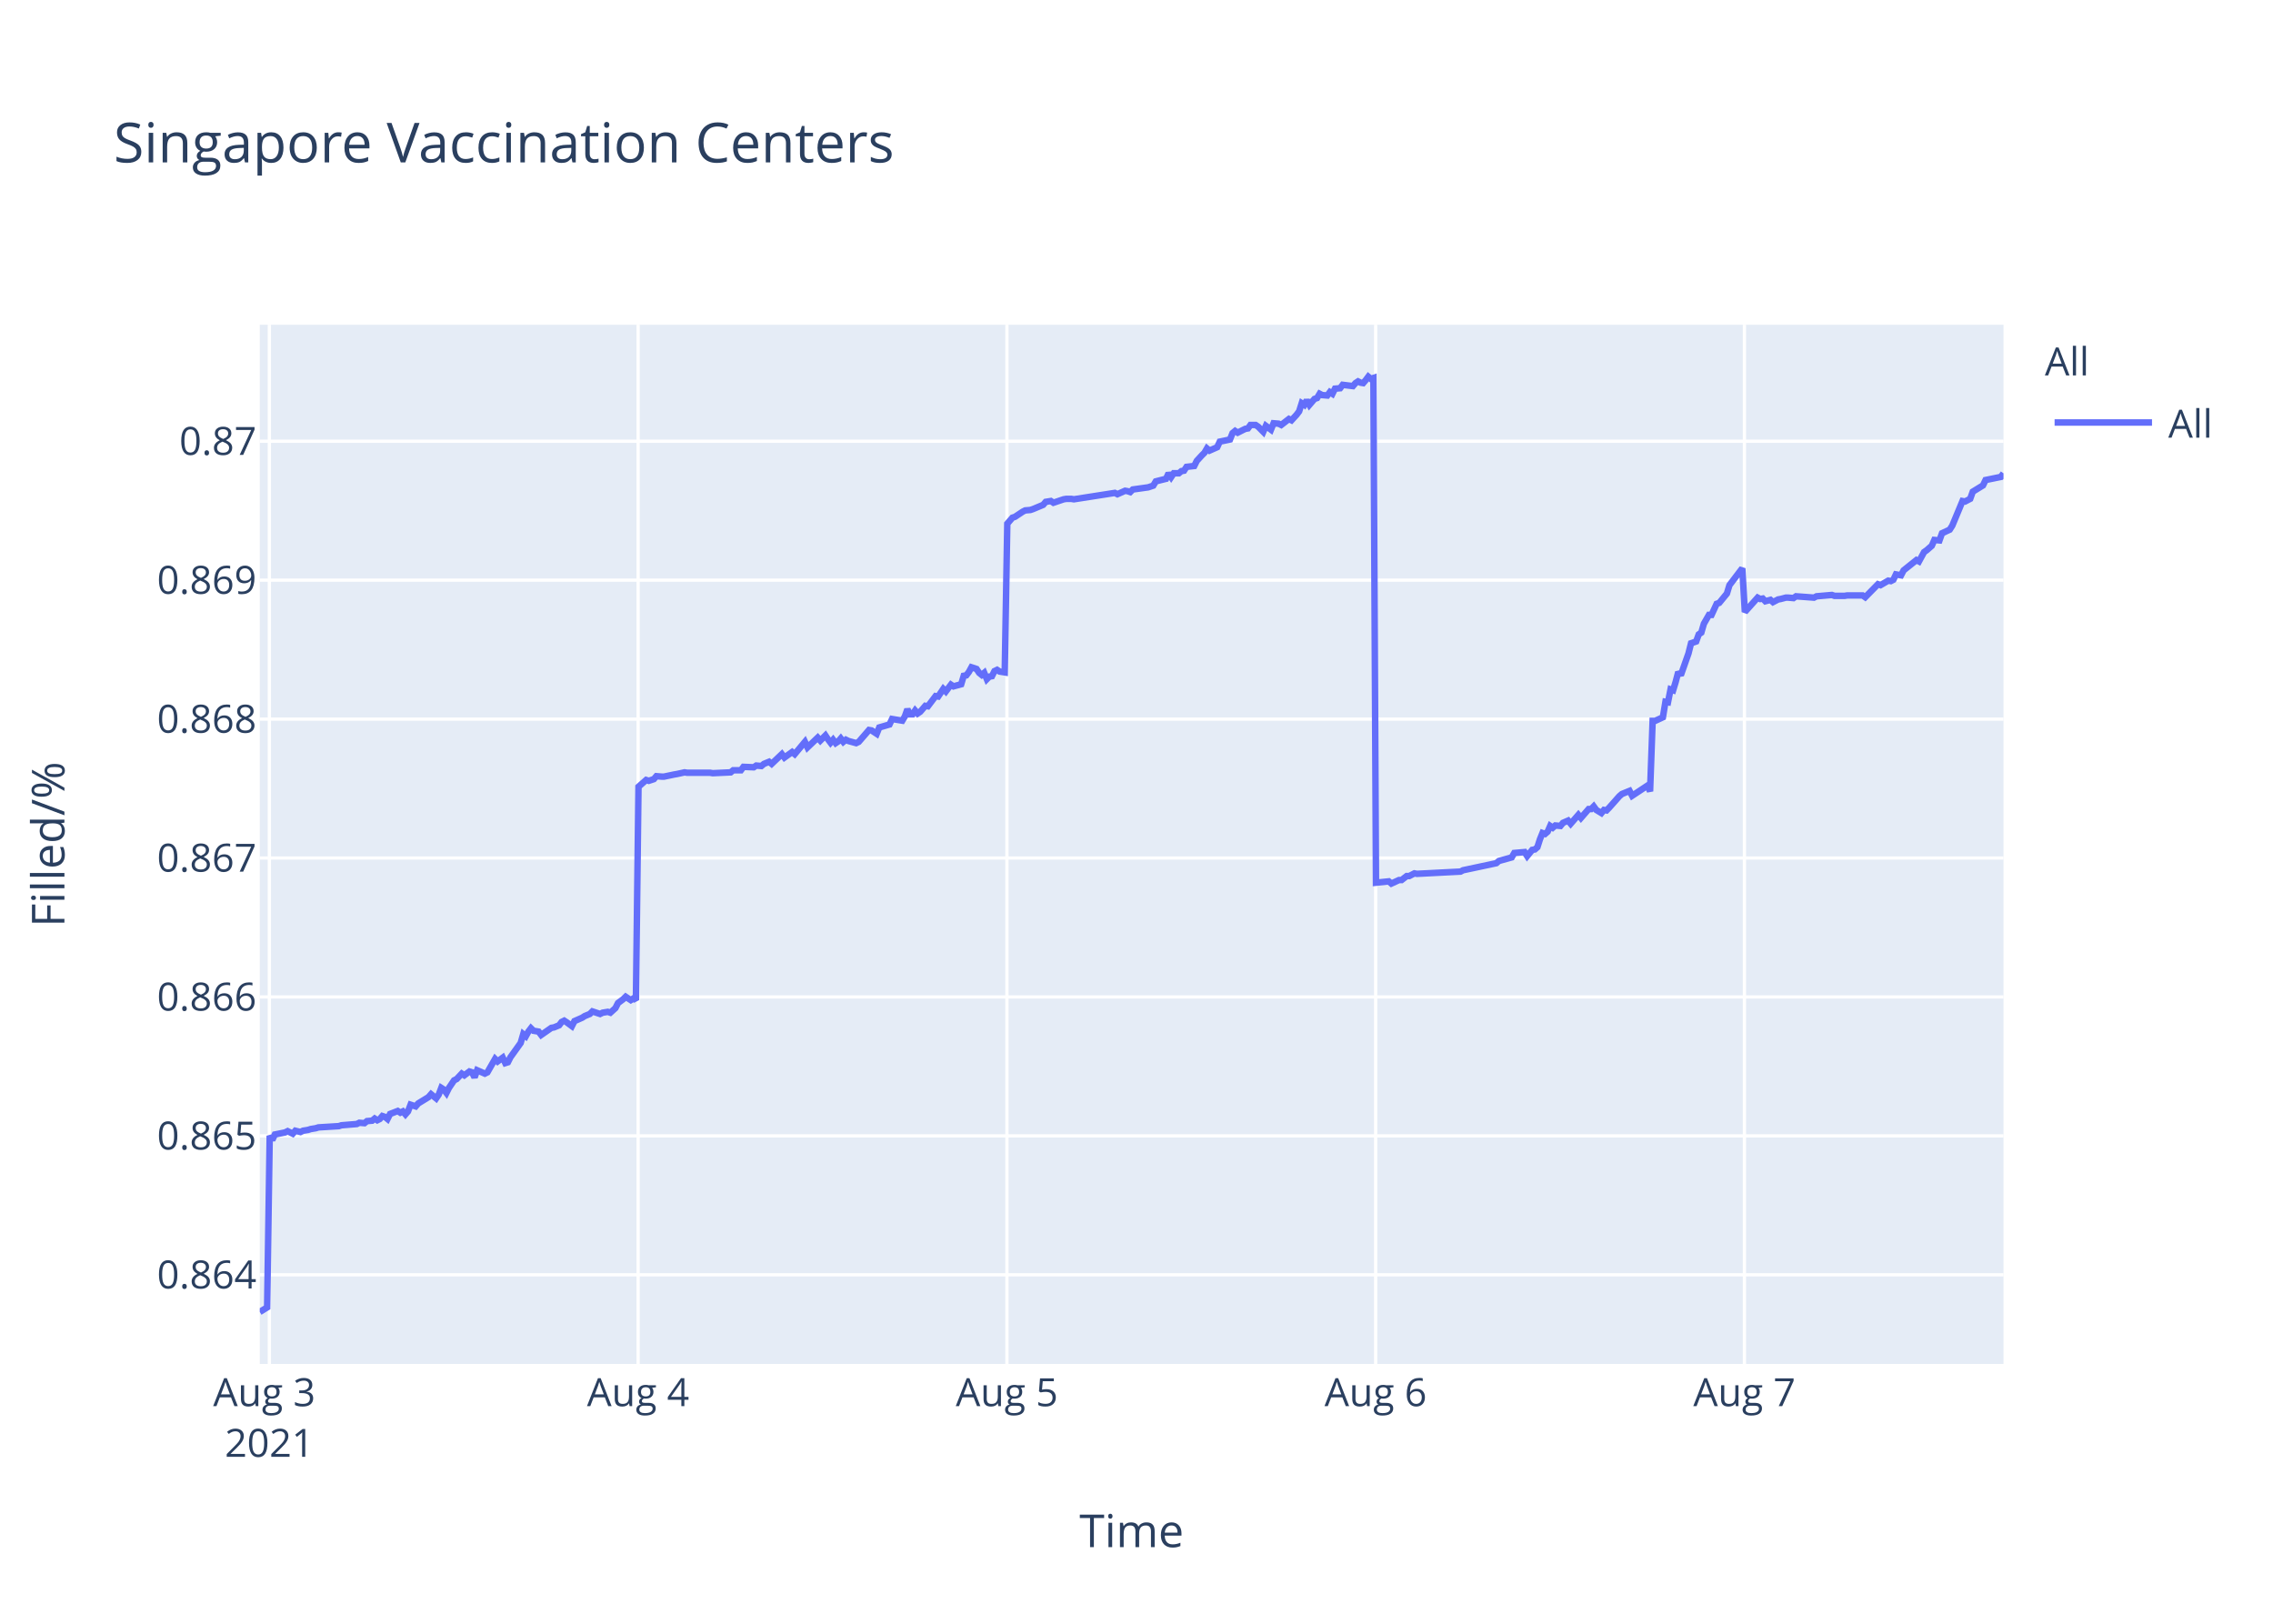
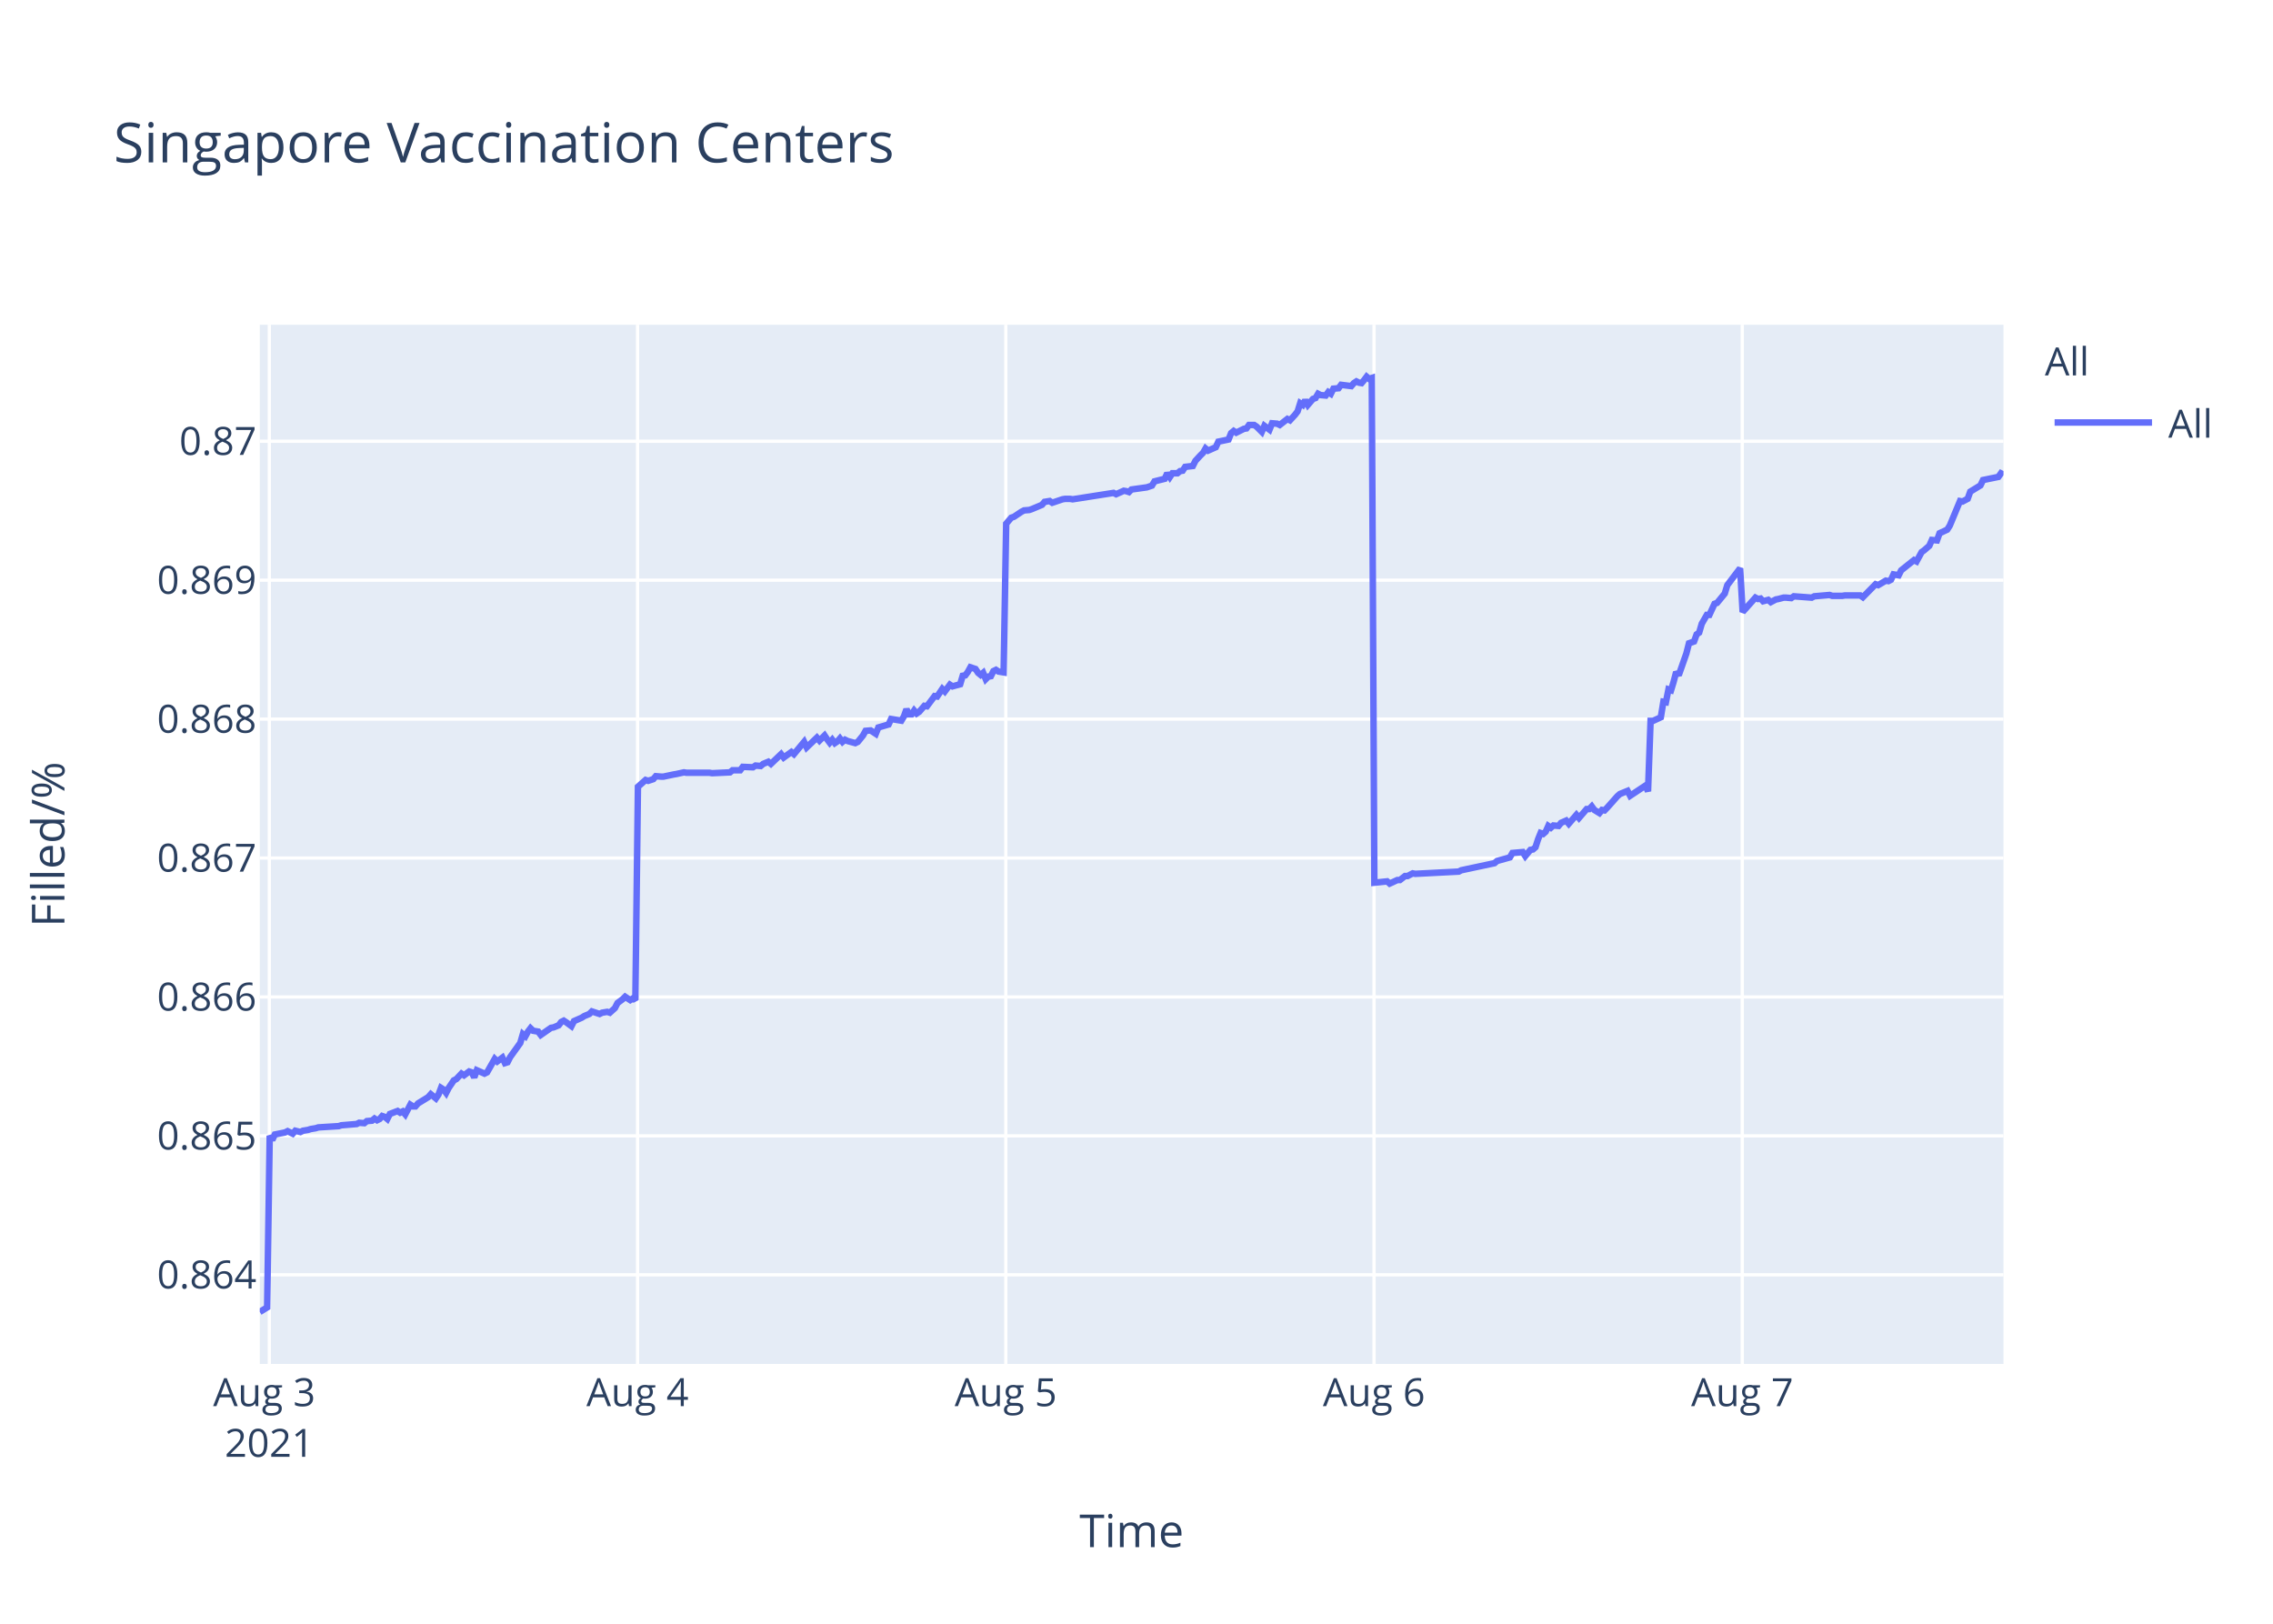
<svg xmlns="http://www.w3.org/2000/svg" class="main-svg" width="700" height="500" style="" viewBox="0 0 700 500">
  <rect x="0" y="0" width="700" height="500" style="fill: rgb(255, 255, 255); fill-opacity: 1;" />
-   <defs id="defs-eac646">
+   <defs id="defs-8e2676">
    <g class="clips">
-       <clipPath id="clipeac646xyplot" class="plotclip">
+       <clipPath id="clip8e2676xyplot" class="plotclip">
        <rect width="537" height="320" />
      </clipPath>
-       <clipPath class="axesclip" id="clipeac646x">
+       <clipPath class="axesclip" id="clip8e2676x">
        <rect x="80" y="0" width="537" height="500" />
      </clipPath>
-       <clipPath class="axesclip" id="clipeac646y">
+       <clipPath class="axesclip" id="clip8e2676y">
        <rect x="0" y="100" width="700" height="320" />
      </clipPath>
-       <clipPath class="axesclip" id="clipeac646xy">
+       <clipPath class="axesclip" id="clip8e2676xy">
        <rect x="80" y="100" width="537" height="320" />
      </clipPath>
    </g>
    <g class="gradients" />
  </defs>
  <g class="bglayer">
    <rect class="bg" x="80" y="100" width="537" height="320" style="fill: rgb(229, 236, 246); fill-opacity: 1; stroke-width: 0;" />
  </g>
  <g class="layer-below">
    <g class="imagelayer" />
    <g class="shapelayer" />
  </g>
  <g class="cartesianlayer">
    <g class="subplot xy">
      <g class="layer-subplot">
        <g class="shapelayer" />
        <g class="imagelayer" />
      </g>
      <g class="gridlayer">
        <g class="x">
-           <path class="xgrid crisp" transform="translate(82.95,0)" d="M0,100v320" style="stroke: rgb(255, 255, 255); stroke-opacity: 1; stroke-width: 1px;" />
-           <path class="xgrid crisp" transform="translate(196.52,0)" d="M0,100v320" style="stroke: rgb(255, 255, 255); stroke-opacity: 1; stroke-width: 1px;" />
-           <path class="xgrid crisp" transform="translate(310.09,0)" d="M0,100v320" style="stroke: rgb(255, 255, 255); stroke-opacity: 1; stroke-width: 1px;" />
-           <path class="xgrid crisp" transform="translate(423.65,0)" d="M0,100v320" style="stroke: rgb(255, 255, 255); stroke-opacity: 1; stroke-width: 1px;" />
-           <path class="xgrid crisp" transform="translate(537.22,0)" d="M0,100v320" style="stroke: rgb(255, 255, 255); stroke-opacity: 1; stroke-width: 1px;" />
+           <path class="xgrid crisp" transform="translate(82.94,0)" d="M0,100v320" style="stroke: rgb(255, 255, 255); stroke-opacity: 1; stroke-width: 1px;" />
+           <path class="xgrid crisp" transform="translate(196.34,0)" d="M0,100v320" style="stroke: rgb(255, 255, 255); stroke-opacity: 1; stroke-width: 1px;" />
+           <path class="xgrid crisp" transform="translate(309.75,0)" d="M0,100v320" style="stroke: rgb(255, 255, 255); stroke-opacity: 1; stroke-width: 1px;" />
+           <path class="xgrid crisp" transform="translate(423.15,0)" d="M0,100v320" style="stroke: rgb(255, 255, 255); stroke-opacity: 1; stroke-width: 1px;" />
+           <path class="xgrid crisp" transform="translate(536.55,0)" d="M0,100v320" style="stroke: rgb(255, 255, 255); stroke-opacity: 1; stroke-width: 1px;" />
        </g>
        <g class="y">
          <path class="ygrid crisp" transform="translate(0,392.55)" d="M80,0h537" style="stroke: rgb(255, 255, 255); stroke-opacity: 1; stroke-width: 1px;" />
          <path class="ygrid crisp" transform="translate(0,349.77)" d="M80,0h537" style="stroke: rgb(255, 255, 255); stroke-opacity: 1; stroke-width: 1px;" />
          <path class="ygrid crisp" transform="translate(0,306.99)" d="M80,0h537" style="stroke: rgb(255, 255, 255); stroke-opacity: 1; stroke-width: 1px;" />
          <path class="ygrid crisp" transform="translate(0,264.21)" d="M80,0h537" style="stroke: rgb(255, 255, 255); stroke-opacity: 1; stroke-width: 1px;" />
          <path class="ygrid crisp" transform="translate(0,221.43)" d="M80,0h537" style="stroke: rgb(255, 255, 255); stroke-opacity: 1; stroke-width: 1px;" />
          <path class="ygrid crisp" transform="translate(0,178.65)" d="M80,0h537" style="stroke: rgb(255, 255, 255); stroke-opacity: 1; stroke-width: 1px;" />
          <path class="ygrid crisp" transform="translate(0,135.87)" d="M80,0h537" style="stroke: rgb(255, 255, 255); stroke-opacity: 1; stroke-width: 1px;" />
        </g>
      </g>
      <g class="zerolinelayer" />
      <path class="xlines-below" />
      <path class="ylines-below" />
      <g class="overlines-below" />
      <g class="xaxislayer-below" />
      <g class="yaxislayer-below" />
      <g class="overaxes-below" />
-       <g class="plot" transform="translate(80,100)" clip-path="url('#clipeac646xyplot')">
+       <g class="plot" transform="translate(80,100)" clip-path="url('#clip8e2676xyplot')">
        <g class="scatterlayer mlayer">
-           <g class="trace scatter tracedf85bc" style="stroke-miterlimit: 2; opacity: 1;">
+           <g class="trace scatter tracecb3164" style="stroke-miterlimit: 2; opacity: 1;">
            <g class="fills" />
            <g class="errorbars" />
            <g class="lines">
-               <path class="js-line" d="M0,304L2.27,302.59L3.06,249.74L3.85,251.04L4.64,249.35L7.79,248.71L8.58,248.32L10.16,249.1L10.95,248.19L12.53,248.58L13.32,248.19L14.89,247.93L15.68,247.67L17.26,247.41L18.05,247.16L24.36,246.77L25.14,246.51L29.88,246.12L30.67,245.73L32.24,245.86L33.03,245.22L34.61,245.09L35.39,244.44L36.19,244.96L36.97,244.57L37.76,243.66L38.55,243.92L39.34,244.57L40.13,243.02L42.49,242.11L43.28,242.63L44.07,242.24L44.86,243.15L45.65,242.24L46.44,240.17L48.01,240.69L48.8,239.78L51.96,237.84L52.75,236.94L54.32,238.23L55.11,237.07L55.9,235L56.69,235.51L57.48,236.55L58.26,235L59.84,232.67L60.63,232.28L62.21,230.6L63,231.12L64.57,229.95L65.37,230.21L66.15,231.76L66.94,229.56L69.31,230.6L70.1,230.21L72.47,226.07L73.25,226.85L74.83,225.68L75.62,227.36L76.41,227.11L77.2,225.55L80.35,221.16L81.14,218.44L81.93,219.09L82.72,217.66L83.51,216.63L84.29,217.4L85.87,217.66L86.66,218.7L89.82,216.5L90.6,216.37L92.18,215.72L92.97,214.69L93.76,214.3L94.55,214.82L96.12,215.98L96.91,214.43L99.28,213.39L100.07,212.88L101.65,212.23L102.44,211.45L104.8,212.23L105.59,211.84L107.17,211.58L107.96,211.84L109.53,210.42L110.32,208.87L111.9,207.7L112.69,206.93L114.26,207.96L115.05,207.44L115.84,207.96L116.63,142.27L119,140.18L119.79,140.44L121.36,139.92L122.15,139.01L123.73,139.14L124.52,139.14L127.67,138.48L128.46,138.35L130.83,137.83L131.62,137.96L138.71,137.96L139.5,138.09L145.02,137.83L145.81,137.18L148.18,137.18L148.96,136.14L152.12,136.27L152.91,135.74L154.48,135.88L155.27,135.22L156.85,134.57L157.64,135.22L160.79,132.22L161.58,133.27L163.95,131.57L164.74,132.22L167.89,128.44L168.68,130.14L171.83,127.14L172.63,128.05L174.2,126.48L174.99,127.66L175.78,128.7L176.57,127.79L177.36,128.83L178.14,128.31L178.93,127.4L179.72,128.44L180.51,127.79L181.3,128.18L183.66,128.83L184.46,128.44L187.62,124.79L188.41,124.92L189.99,125.96L190.78,124.01L193.93,123.09L194.72,121.4L197.87,121.92L198.66,120.61L199.45,118.4L200.24,119.96L201.03,119.96L201.82,118.79L202.61,119.7L203.39,119.18L204.97,117.35L205.76,117.48L208.13,114.35L208.92,114.48L210.5,112.14L211.28,112.92L212.86,110.83L213.65,111.35L216.01,110.7L216.8,108.09L217.59,107.96L218.38,106.92L219.17,105.48L219.96,105.74L220.75,106L221.53,107.18L222.33,107.83L223.11,107.18L223.91,109.13L224.69,108.35L225.48,108.22L226.26,106.66L227.06,106.27L227.84,106.79L229.42,107.05L230.21,61.25L231.79,59.41L232.57,59.15L234.94,57.57L235.73,57.17L237.31,57.04L238.09,56.78L241.25,55.46L242.04,54.54L243.62,54.28L244.41,54.81L247.56,53.75L248.35,53.62L249.93,53.62L250.72,53.75L263.33,51.78L264.12,52.18L266.49,51.12L267.27,51.25L268.07,51.52L268.85,50.73L273.58,50.07L275.16,49.54L275.95,48.23L277.52,47.83L279.1,47.44L279.89,45.73L280.68,46.91L281.47,45.73L283.05,45.73L283.83,45.07L284.63,44.94L285.41,43.76L287.78,43.49L288.57,41.91L290.14,40.2L290.93,39.42L291.7,38.1L292.48,38.76L294.85,37.71L295.64,36L298.79,35.34L299.58,33.36L300.37,32.71L301.16,33.23L302.73,32.44L303.53,32.05L304.32,31.92L305.1,30.86L306.68,30.86L307.47,31.39L309.04,32.97L309.84,31.13L311.41,32.31L312.21,30.34L313.78,30.47L314.57,30.86L316.94,29.02L317.73,29.42L319.3,27.71L320.09,26.66L320.88,24.16L321.67,24.68L322.45,23.24L323.24,24.68L324.82,22.84L325.61,22.58L326.4,21.26L327.18,21.66L328.77,21.79L329.55,20.74L330.34,21.26L331.13,19.68L332.71,19.55L333.5,18.5L336.65,18.89L337.44,17.97L338.23,17.45L339.02,17.84L339.81,17.97L340.6,17.05L341.39,16L342.17,16.66L342.96,16.39L343.75,171.81L347.69,171.4L348.49,172.08L350.85,170.99L351.64,170.99L353.22,169.76L354,169.76L355.58,168.94L356.37,169.08L369.78,168.39L370.56,167.98L380.81,165.8L381.6,165.12L385.55,164.02L386.34,162.66L389.52,162.38L390.31,163.61L391.88,161.7L392.67,161.57L393.46,160.88L394.25,158.43L395.03,156.51L395.83,156.79L396.62,156.1L397.4,154.33L398.19,154.88L398.98,154.19L400.56,154.33L401.35,153.37L402.92,152.69L403.71,153.65L406.08,150.92L406.87,151.87L409.24,149.14L410.02,149.14L410.81,148.32L411.6,149.41L413.18,150.37L413.97,149.41L414.75,149.55L415.55,148.73L418.7,145.18L419.49,144.5L421.85,143.54L422.64,145.04L427.38,141.9L428.16,143.68L428.95,121.97L429.74,121.97L432.11,120.88L432.9,116.1L433.68,116.24L434.47,112.28L435.26,112.55L436.05,109.96L436.84,106.95L437.63,107.91L439.99,101.22L440.78,98.08L442.36,97.53L443.15,95.35L443.94,94.8L444.73,92.07L446.3,89.34L447.09,89.34L448.67,85.93L449.46,85.65L451.82,82.78L452.61,80.19L456.56,75L457.35,88.44L461.29,84.03L462.08,84.45L462.87,84.31L463.66,85.14L465.24,84.72L466.02,85.41L467.6,84.59L468.38,84.45L469.97,84.03L470.75,84.03L472.33,84.17L473.12,83.62L478.64,84.03L479.43,83.62L484.16,83.21L484.95,83.48L488.1,83.48L488.89,83.35L490.47,83.35L491.26,83.35L493.62,83.35L494.42,83.9L498.35,79.9L499.14,80.18L501.51,78.8L502.3,78.94L503.09,78.53L503.87,76.87L505.45,77.15L506.24,75.63L510.19,72.47L510.97,72.88L512.55,69.99L513.34,69.44L514.92,68.06L515.71,66.27L517.28,66.41L518.07,64.2L520.44,63.1L521.23,61.86L524.38,54.29L525.17,54.43L526.75,53.6L527.54,51.4L530.69,49.47L531.48,47.82L536.21,46.85L537,45.75" style="vector-effect: non-scaling-stroke; fill: none; stroke: rgb(99, 110, 250); stroke-opacity: 1; stroke-width: 2px; opacity: 1;" />
+               <path class="js-line" d="M0,304L2.27,302.59L3.06,249.74L3.85,251.04L4.63,249.35L7.78,248.71L8.57,248.32L10.15,249.1L10.94,248.19L12.51,248.58L13.3,248.19L14.87,247.93L15.66,247.67L17.23,247.41L18.02,247.16L24.32,246.77L25.11,246.51L29.84,246.12L30.62,245.73L32.2,245.86L32.98,245.22L34.56,245.09L35.34,244.44L36.13,244.96L36.92,244.57L37.71,243.66L38.5,243.92L39.28,244.57L40.07,243.02L42.43,242.11L43.22,242.63L44.01,242.24L44.8,243.15L46.37,240.17L47.16,240.69L47.94,240.69L48.73,239.78L51.88,237.84L52.67,236.94L54.24,238.23L55.03,237.07L55.82,235L56.61,235.51L57.39,236.55L58.18,235L59.76,232.67L60.54,232.28L62.12,230.6L62.91,231.12L64.48,229.95L65.27,230.21L66.06,231.76L66.84,229.56L69.21,230.6L70,230.21L72.36,226.07L73.15,226.85L74.72,225.68L75.51,227.36L76.3,227.11L77.08,225.55L80.23,221.16L81.02,218.44L81.81,219.09L82.59,217.66L83.38,216.63L84.17,217.4L85.75,217.66L86.53,218.7L89.69,216.5L90.47,216.37L92.05,215.72L92.84,214.69L93.62,214.3L94.41,214.82L95.98,215.98L96.77,214.43L99.13,213.39L99.93,212.88L101.5,212.23L102.28,211.45L104.65,212.23L105.43,211.84L107.01,211.58L107.8,211.84L109.37,210.42L110.16,208.87L111.73,207.7L112.52,206.93L114.09,207.96L114.88,207.44L115.67,207.96L116.46,142.27L118.82,140.18L119.61,140.44L121.19,139.92L121.97,139.01L123.55,139.14L124.34,139.14L127.48,138.48L128.27,138.35L130.63,137.83L131.42,137.96L138.51,137.96L139.3,138.09L144.81,137.83L145.6,137.18L147.96,137.18L148.75,136.14L151.89,136.27L152.68,135.74L154.26,135.88L155.04,135.22L156.62,134.57L157.41,135.22L160.55,132.22L161.35,133.27L163.71,131.57L164.5,132.22L167.64,128.44L168.43,130.14L171.58,127.14L172.37,128.05L173.94,126.48L174.73,127.66L175.52,128.7L176.31,127.79L177.1,128.83L177.88,128.31L178.67,127.4L179.46,128.44L180.24,127.79L181.03,128.18L183.39,128.83L184.18,128.44L185.77,126.48L186.56,125.05L188.13,124.92L188.92,125.44L189.71,125.96L190.5,124.01L193.65,123.09L194.43,121.4L197.58,121.92L198.37,120.61L199.16,118.4L199.95,119.96L200.74,119.96L201.52,118.79L202.31,119.7L203.09,119.18L204.67,117.35L205.46,117.48L207.82,114.35L208.61,114.48L210.19,112.14L210.97,112.92L212.54,110.83L213.34,111.35L215.7,110.7L216.48,108.09L217.27,107.96L218.05,106.92L218.85,105.48L219.63,105.74L220.42,106L221.21,107.18L222,107.83L222.78,107.18L223.58,109.13L224.36,108.35L225.15,108.22L225.93,106.66L226.72,106.27L227.51,106.79L229.08,107.05L229.87,61.25L231.44,59.41L232.23,59.15L234.6,57.57L235.38,57.17L236.96,57.04L237.74,56.78L240.89,55.46L241.68,54.54L243.26,54.28L244.05,54.81L247.2,53.75L247.98,53.62L249.56,53.62L250.35,53.75L262.94,51.78L263.73,52.18L266.09,51.12L266.88,51.25L267.67,51.52L268.45,50.73L273.18,50.07L274.75,49.54L275.54,48.23L277.11,47.83L278.69,47.44L279.48,45.73L280.27,46.91L281.06,45.73L282.63,45.73L283.42,45.07L284.21,44.94L284.99,43.76L287.35,43.49L288.14,41.91L289.72,40.2L290.51,39.42L291.27,38.1L292.05,38.76L294.42,37.71L295.2,36L298.35,35.34L299.14,33.36L299.93,32.71L300.71,33.23L302.29,32.44L303.08,32.05L303.87,31.92L304.65,30.86L306.23,30.86L307.01,31.39L308.59,32.97L309.38,31.13L310.96,32.31L311.75,30.34L313.32,30.47L314.11,30.86L316.47,29.02L317.26,29.42L318.83,27.71L319.62,26.66L320.41,24.16L321.2,24.68L321.98,23.24L322.77,24.68L324.35,22.84L325.13,22.58L325.92,21.26L326.7,21.66L328.28,21.79L329.06,20.74L329.85,21.26L330.64,19.68L332.22,19.55L333.01,18.5L336.15,18.89L336.94,17.97L337.73,17.45L338.52,17.84L339.31,17.97L340.09,17.05L340.88,16L341.66,16.66L342.46,16.39L343.25,171.81L347.18,171.4L347.97,172.08L350.33,170.99L351.12,170.99L352.7,169.76L353.48,169.76L355.06,168.94L355.84,169.08L369.23,168.39L370.02,167.98L380.25,165.8L381.04,165.12L384.98,164.02L385.77,162.66L388.94,162.38L389.73,163.61L391.31,161.7L392.09,161.57L392.88,160.88L393.67,158.43L394.45,156.51L395.24,156.79L396.03,156.1L396.82,154.33L397.61,154.88L398.39,154.19L399.97,154.33L400.76,153.37L402.33,152.69L403.12,153.65L405.48,150.92L406.27,151.87L408.63,149.14L409.42,149.14L410.21,148.32L411,149.41L412.57,150.37L413.36,149.41L414.14,149.55L414.94,148.73L418.09,145.18L418.87,144.5L421.23,143.54L422.02,145.04L426.75,141.9L427.53,143.68L428.32,121.97L429.11,121.97L431.47,120.88L432.26,116.1L433.04,116.24L433.83,112.28L434.62,112.55L435.41,109.96L436.2,106.95L436.99,107.91L439.34,101.22L440.14,98.08L441.71,97.53L442.5,95.35L443.28,94.8L444.08,92.07L445.65,89.34L446.43,89.34L448.01,85.93L448.8,85.65L451.16,82.78L451.95,80.19L455.89,75L456.67,88.44L460.61,84.03L461.4,84.45L462.19,84.31L462.97,85.14L464.55,84.72L465.34,85.41L466.91,84.59L467.69,84.45L469.27,84.03L470.06,84.03L471.64,84.17L472.43,83.62L477.94,84.03L478.73,83.62L483.45,83.21L484.24,83.48L487.38,83.48L488.17,83.35L489.75,83.35L490.53,83.35L492.9,83.35L493.69,83.9L497.62,79.9L498.41,80.18L500.77,78.8L501.56,78.94L502.35,78.53L503.13,76.87L504.71,77.15L505.49,75.63L509.44,72.47L510.22,72.88L511.8,69.99L512.58,69.44L514.16,68.06L514.95,66.27L516.52,66.41L517.31,64.2L519.67,63.1L520.46,61.86L523.61,54.29L524.4,54.43L525.97,53.6L526.76,51.4L529.91,49.47L530.7,47.82L535.43,46.85L536.21,45.75L537,46.16" style="vector-effect: non-scaling-stroke; fill: none; stroke: rgb(99, 110, 250); stroke-opacity: 1; stroke-width: 2px; opacity: 1;" />
            </g>
            <g class="points" />
            <g class="text" />
          </g>
        </g>
      </g>
      <g class="overplot" />
      <path class="xlines-above crisp" d="M0,0" style="fill: none;" />
      <path class="ylines-above crisp" d="M0,0" style="fill: none;" />
      <g class="overlines-above" />
      <g class="xaxislayer-above">
        <g class="xtick">
-           <text text-anchor="middle" x="0" y="433" transform="translate(82.95,0)" style="font-family: 'Open Sans', verdana, arial, sans-serif; font-size: 12px; fill: rgb(42, 63, 95); fill-opacity: 1; white-space: pre;">
+           <text text-anchor="middle" x="0" y="433" transform="translate(82.94,0)" style="font-family: 'Open Sans', verdana, arial, sans-serif; font-size: 12px; fill: rgb(42, 63, 95); fill-opacity: 1; white-space: pre;">
            <tspan class="line" dy="0em" x="0" y="433">Aug 3</tspan>
            <tspan class="line" dy="1.3em" x="0" y="433">2021</tspan>
          </text>
        </g>
        <g class="xtick">
-           <text text-anchor="middle" x="0" y="433" transform="translate(196.52,0)" style="font-family: 'Open Sans', verdana, arial, sans-serif; font-size: 12px; fill: rgb(42, 63, 95); fill-opacity: 1; white-space: pre;">Aug 4</text>
+           <text text-anchor="middle" x="0" y="433" transform="translate(196.34,0)" style="font-family: 'Open Sans', verdana, arial, sans-serif; font-size: 12px; fill: rgb(42, 63, 95); fill-opacity: 1; white-space: pre;">Aug 4</text>
        </g>
        <g class="xtick">
-           <text text-anchor="middle" x="0" y="433" transform="translate(310.09,0)" style="font-family: 'Open Sans', verdana, arial, sans-serif; font-size: 12px; fill: rgb(42, 63, 95); fill-opacity: 1; white-space: pre;">Aug 5</text>
+           <text text-anchor="middle" x="0" y="433" transform="translate(309.75,0)" style="font-family: 'Open Sans', verdana, arial, sans-serif; font-size: 12px; fill: rgb(42, 63, 95); fill-opacity: 1; white-space: pre;">Aug 5</text>
        </g>
        <g class="xtick">
-           <text text-anchor="middle" x="0" y="433" transform="translate(423.65,0)" style="font-family: 'Open Sans', verdana, arial, sans-serif; font-size: 12px; fill: rgb(42, 63, 95); fill-opacity: 1; white-space: pre;">Aug 6</text>
+           <text text-anchor="middle" x="0" y="433" transform="translate(423.15,0)" style="font-family: 'Open Sans', verdana, arial, sans-serif; font-size: 12px; fill: rgb(42, 63, 95); fill-opacity: 1; white-space: pre;">Aug 6</text>
        </g>
        <g class="xtick">
-           <text text-anchor="middle" x="0" y="433" transform="translate(537.22,0)" style="font-family: 'Open Sans', verdana, arial, sans-serif; font-size: 12px; fill: rgb(42, 63, 95); fill-opacity: 1; white-space: pre;">Aug 7</text>
+           <text text-anchor="middle" x="0" y="433" transform="translate(536.55,0)" style="font-family: 'Open Sans', verdana, arial, sans-serif; font-size: 12px; fill: rgb(42, 63, 95); fill-opacity: 1; white-space: pre;">Aug 7</text>
        </g>
      </g>
      <g class="yaxislayer-above">
        <g class="ytick">
          <text text-anchor="end" x="79" y="4.2" transform="translate(0,392.55)" style="font-family: 'Open Sans', verdana, arial, sans-serif; font-size: 12px; fill: rgb(42, 63, 95); fill-opacity: 1; white-space: pre;">0.864</text>
        </g>
        <g class="ytick">
          <text text-anchor="end" x="79" y="4.2" transform="translate(0,349.77)" style="font-family: 'Open Sans', verdana, arial, sans-serif; font-size: 12px; fill: rgb(42, 63, 95); fill-opacity: 1; white-space: pre;">0.865</text>
        </g>
        <g class="ytick">
          <text text-anchor="end" x="79" y="4.2" transform="translate(0,306.99)" style="font-family: 'Open Sans', verdana, arial, sans-serif; font-size: 12px; fill: rgb(42, 63, 95); fill-opacity: 1; white-space: pre;">0.866</text>
        </g>
        <g class="ytick">
          <text text-anchor="end" x="79" y="4.2" transform="translate(0,264.21)" style="font-family: 'Open Sans', verdana, arial, sans-serif; font-size: 12px; fill: rgb(42, 63, 95); fill-opacity: 1; white-space: pre;">0.867</text>
        </g>
        <g class="ytick">
          <text text-anchor="end" x="79" y="4.2" transform="translate(0,221.43)" style="font-family: 'Open Sans', verdana, arial, sans-serif; font-size: 12px; fill: rgb(42, 63, 95); fill-opacity: 1; white-space: pre;">0.868</text>
        </g>
        <g class="ytick">
          <text text-anchor="end" x="79" y="4.2" transform="translate(0,178.65)" style="font-family: 'Open Sans', verdana, arial, sans-serif; font-size: 12px; fill: rgb(42, 63, 95); fill-opacity: 1; white-space: pre;">0.869</text>
        </g>
        <g class="ytick">
          <text text-anchor="end" x="79" y="4.2" transform="translate(0,135.87)" style="font-family: 'Open Sans', verdana, arial, sans-serif; font-size: 12px; fill: rgb(42, 63, 95); fill-opacity: 1; white-space: pre;">0.87</text>
        </g>
      </g>
      <g class="overaxes-above" />
    </g>
  </g>
  <g class="polarlayer" />
  <g class="ternarylayer" />
  <g class="geolayer" />
  <g class="funnelarealayer" />
  <g class="pielayer" />
  <g class="treemaplayer" />
  <g class="sunburstlayer" />
  <g class="glimages" />
-   <defs id="topdefs-eac646">
+   <defs id="topdefs-8e2676">
    <g class="clips" />
-     <clipPath id="legendeac646">
+     <clipPath id="legend8e2676">
      <rect width="60" height="45" x="0" y="0" />
    </clipPath>
  </defs>
  <g class="layer-above">
    <g class="imagelayer" />
    <g class="shapelayer" />
  </g>
  <g class="infolayer">
    <g class="legend" pointer-events="all" transform="translate(627.74,100)">
      <rect class="bg" shape-rendering="crispEdges" width="60" height="45" x="0" y="0" style="stroke: rgb(68, 68, 68); stroke-opacity: 1; fill: rgb(255, 255, 255); fill-opacity: 1; stroke-width: 0px;" />
-       <g class="scrollbox" transform="" clip-path="url('#legendeac646')">
+       <g class="scrollbox" transform="" clip-path="url('#legend8e2676')">
        <text class="legendtitletext" text-anchor="start" x="2" y="15.6" style="font-family: 'Open Sans', verdana, arial, sans-serif; font-size: 12px; fill: rgb(42, 63, 95); fill-opacity: 1; white-space: pre;">All</text>
        <g class="groups" transform="">
          <g class="traces" transform="translate(0,30.1)" style="opacity: 1;">
            <text class="legendtext" text-anchor="start" x="40" y="4.68" style="font-family: 'Open Sans', verdana, arial, sans-serif; font-size: 12px; fill: rgb(42, 63, 95); fill-opacity: 1; white-space: pre;">All</text>
            <g class="layers" style="opacity: 1;">
              <g class="legendfill" />
              <g class="legendlines">
                <path class="js-line" d="M5,0h30" style="fill: none; stroke: rgb(99, 110, 250); stroke-opacity: 1; stroke-width: 2px;" />
              </g>
              <g class="legendsymbols">
                <g class="legendpoints" />
              </g>
            </g>
            <rect class="legendtoggle" x="0" y="-9.5" width="54.891" height="19" style="fill: rgb(0, 0, 0); fill-opacity: 0;" />
          </g>
        </g>
      </g>
      <rect class="scrollbar" rx="20" ry="3" width="0" height="0" x="0" y="0" style="fill: rgb(128, 139, 164); fill-opacity: 1;" />
    </g>
    <g class="g-gtitle">
      <text class="gtitle" x="35" y="50" text-anchor="start" dy="0em" style="font-family: 'Open Sans', verdana, arial, sans-serif; font-size: 17px; fill: rgb(42, 63, 95); opacity: 1; font-weight: normal; white-space: pre;">Singapore Vaccination Centers</text>
    </g>
    <g class="g-xtitle">
      <text class="xtitle" x="348.5" y="476.409" text-anchor="middle" style="font-family: 'Open Sans', verdana, arial, sans-serif; font-size: 14px; fill: rgb(42, 63, 95); opacity: 1; font-weight: normal; white-space: pre;">Time</text>
    </g>
    <g class="g-ytitle">
      <text class="ytitle" transform="rotate(-90,19.84063,260)" x="19.841" y="260" text-anchor="middle" style="font-family: 'Open Sans', verdana, arial, sans-serif; font-size: 14px; fill: rgb(42, 63, 95); opacity: 1; font-weight: normal; white-space: pre;">Filled/%</text>
    </g>
  </g>
</svg>
